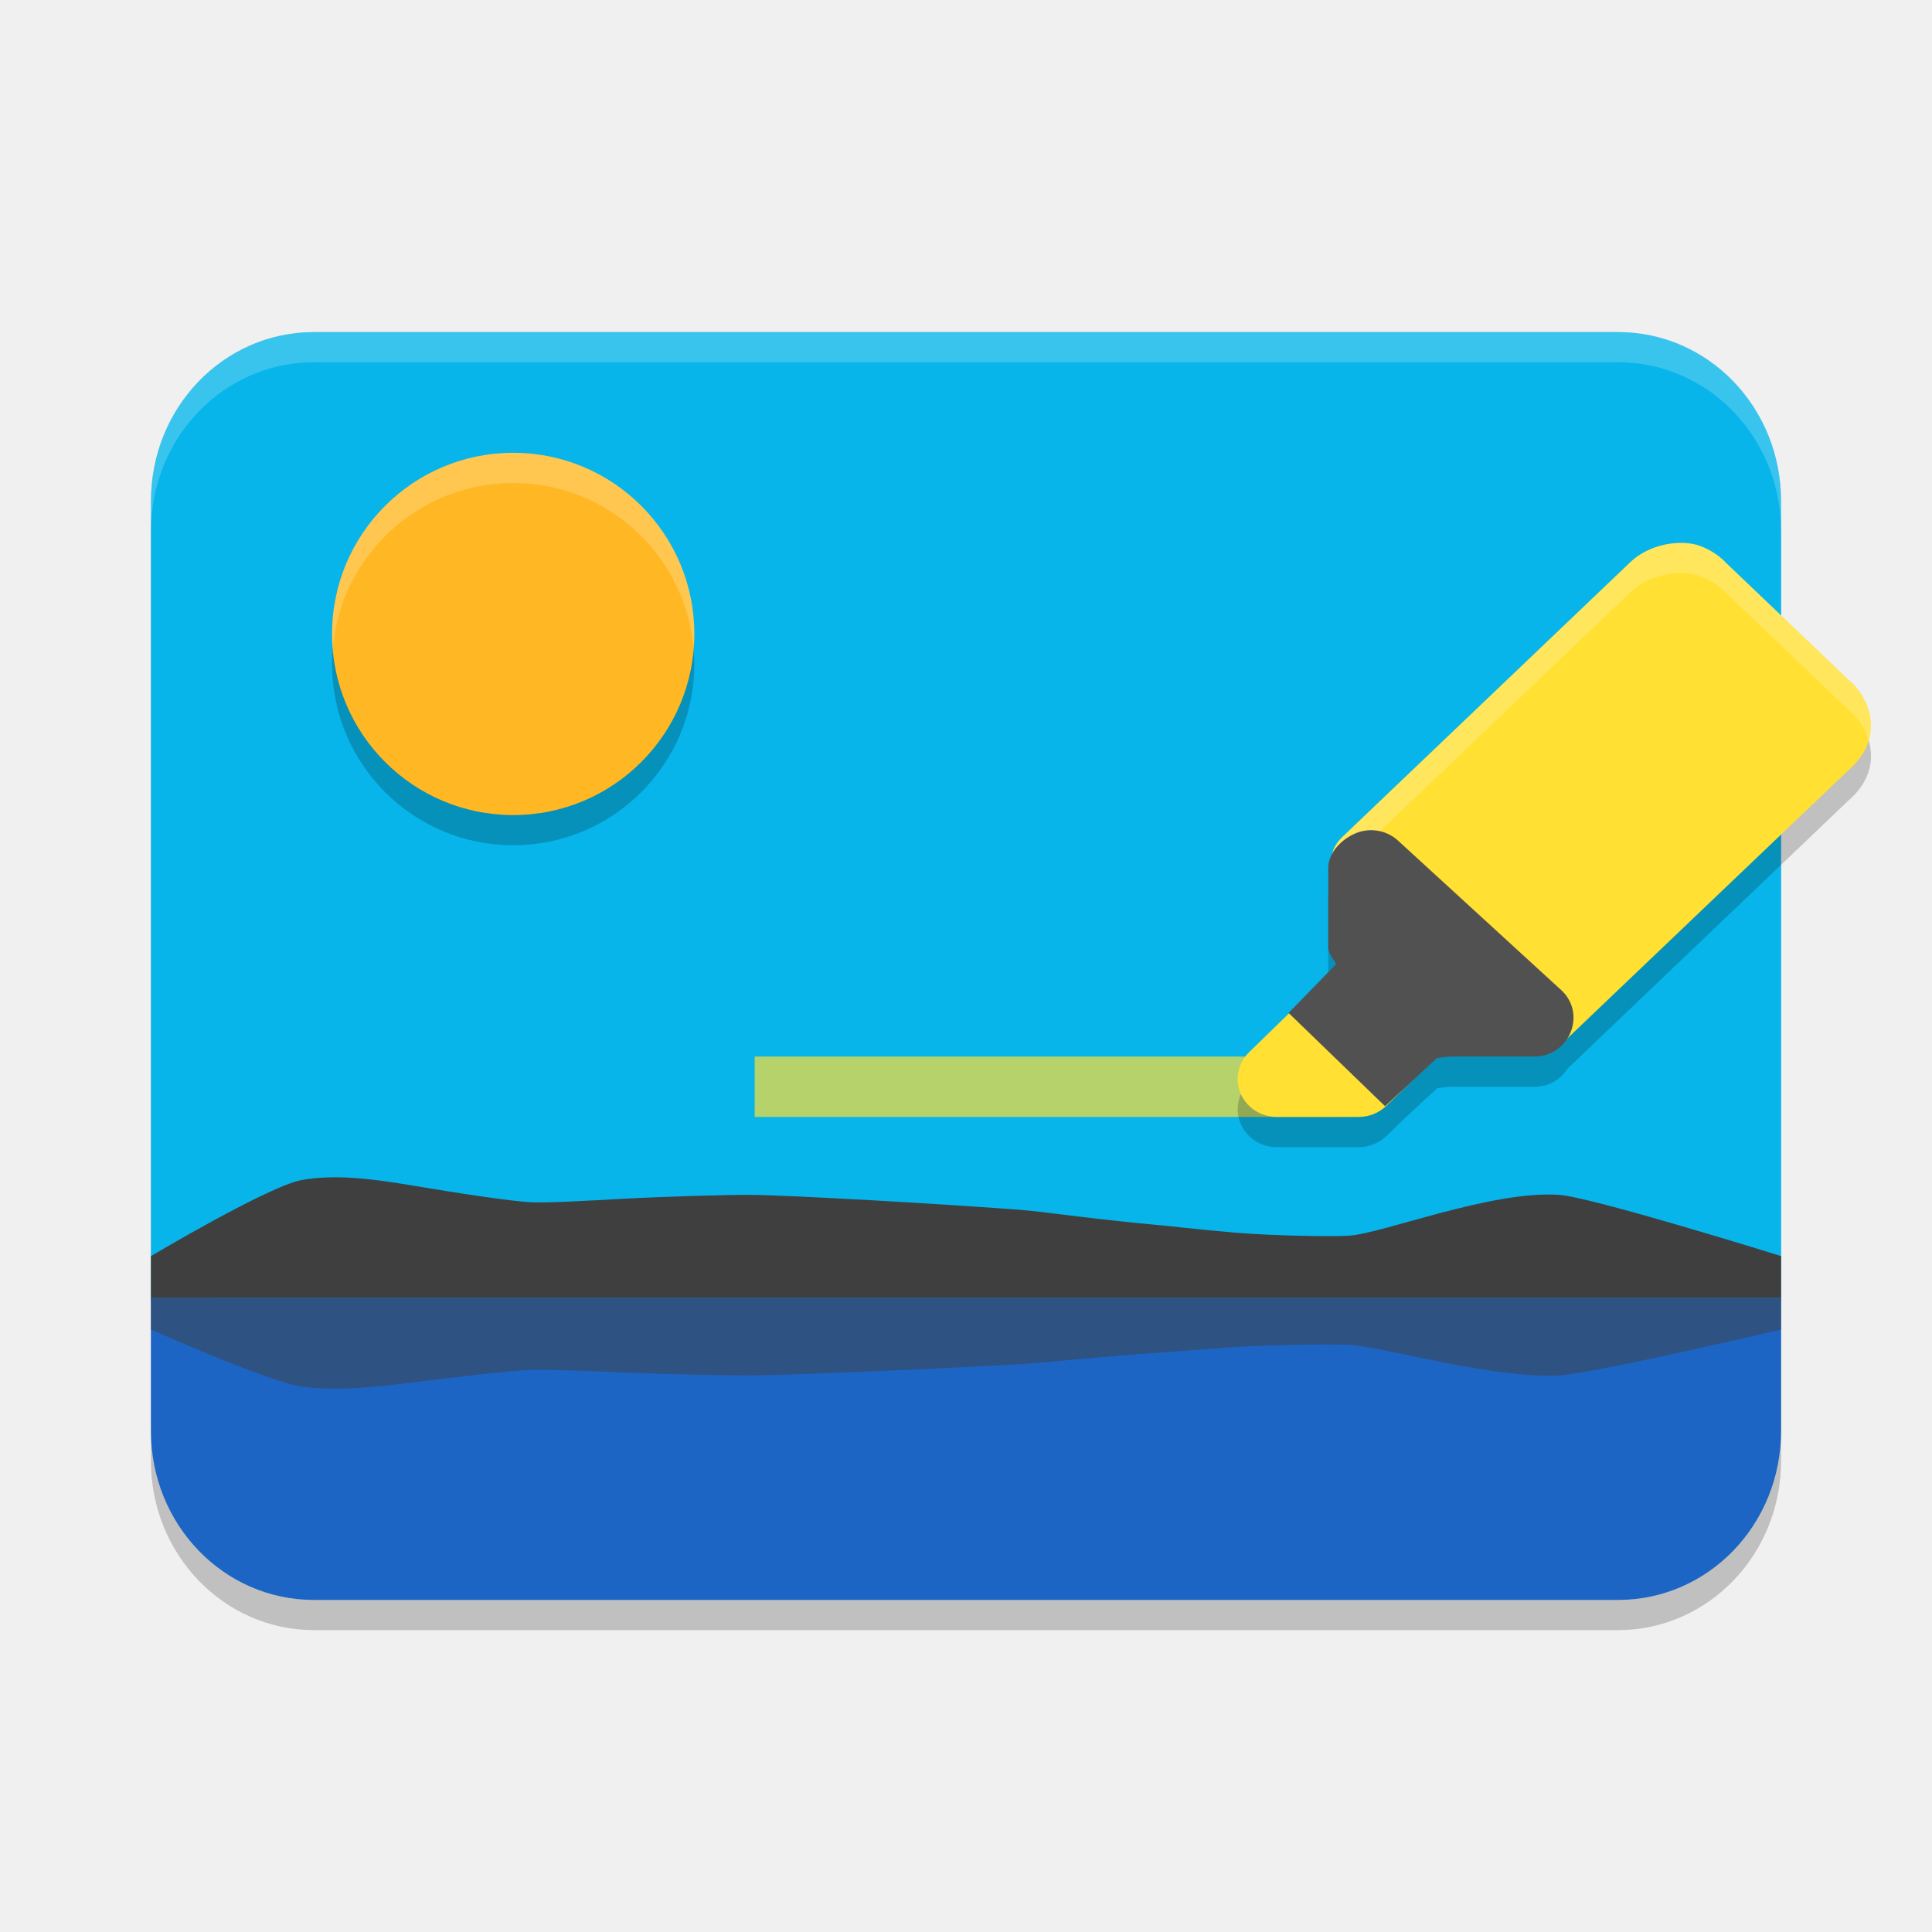
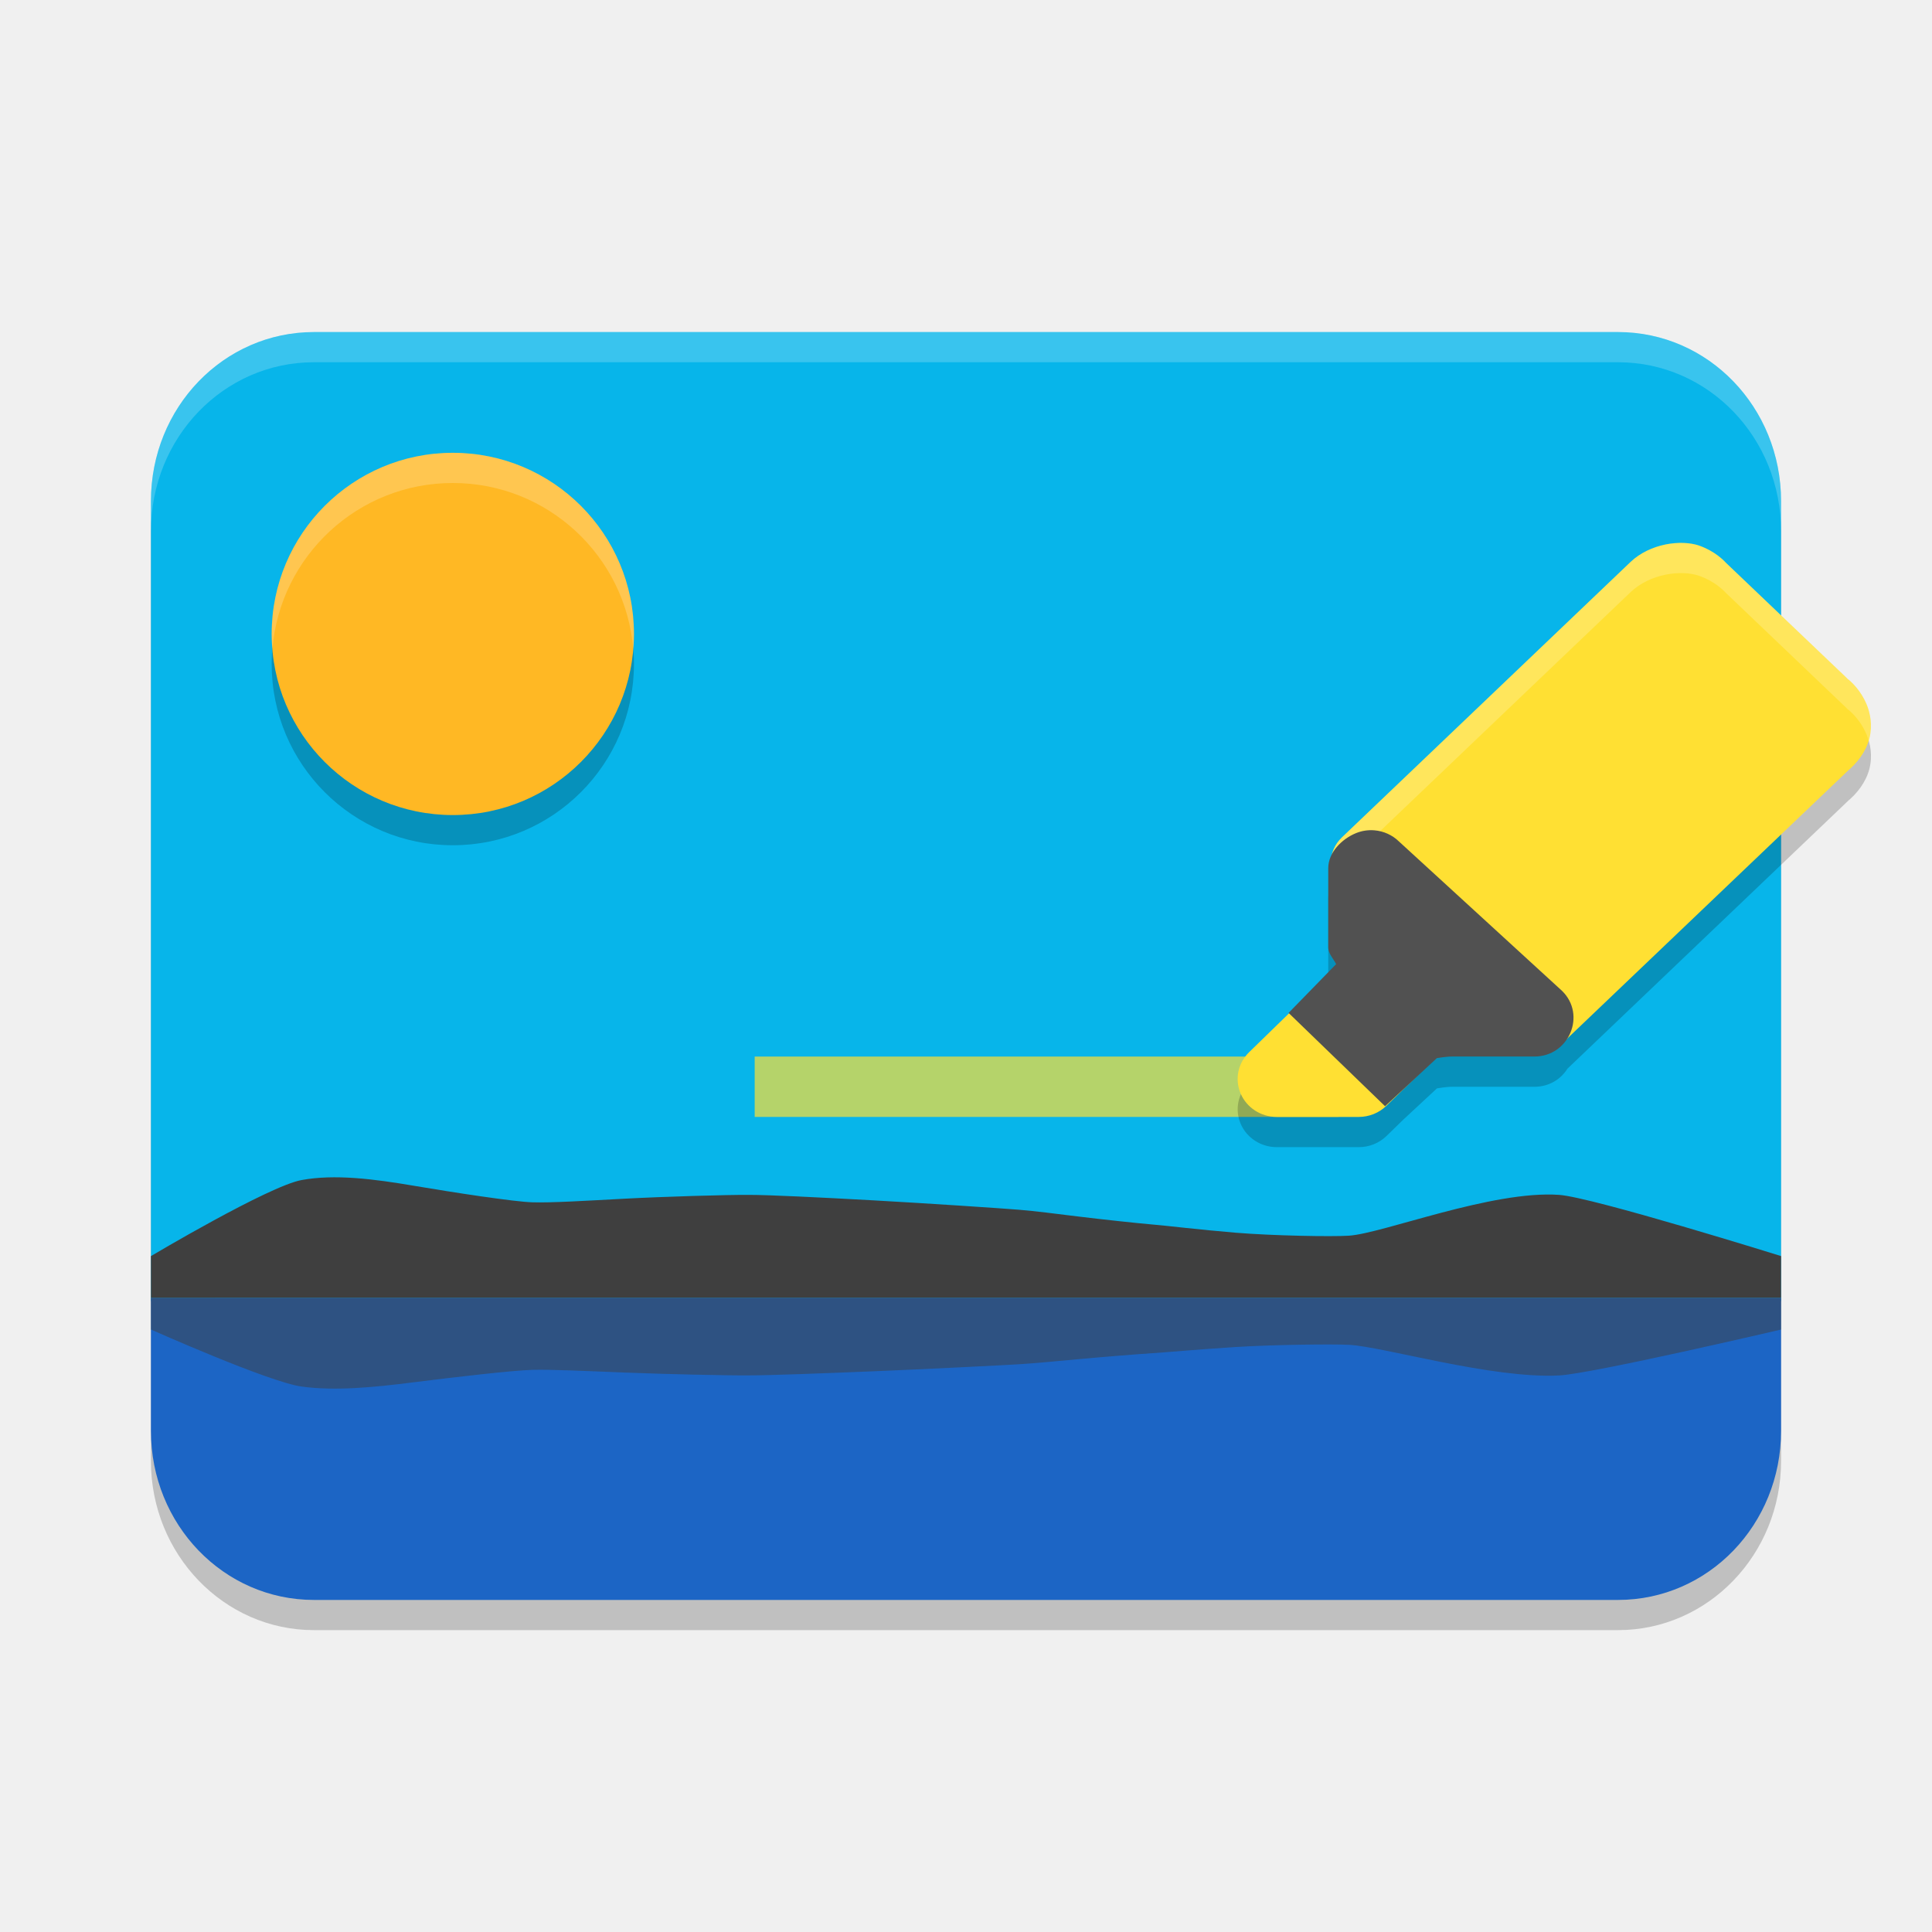
<svg xmlns="http://www.w3.org/2000/svg" width="64" height="64" version="1.1">
  <rect style="opacity:0.2" width="54" height="42" x="5" y="12" rx="5.4" ry="5.6" />
  <path style="fill:#07b5ea" d="M 10.4,11 C 7.409,11 5,13.497 5,16.6 V 43.1 H 59 V 16.6 C 59,13.497 56.591,11 53.6,11 Z" />
  <rect style="opacity:0.7;fill:#ffe033" width="19.334" height="2" x="25" y="35" />
-   <path style="opacity:0.2" d="M 17,16 C 20.314,16 23,18.686 23,22 23,25.314 20.314,28 17,28 13.686,28 11,25.314 11,22 c 0,-3.314 2.686,-6 6,-6 z" />
-   <path style="fill:#ffb824" d="M 17,15 C 20.314,15 23,17.686 23,21 23,24.314 20.314,27 17,27 13.686,27 11,24.314 11,21 c 0,-3.314 2.686,-6 6,-6 z" />
+   <path style="opacity:0.2" d="M 15,16 C 18.314,16 21,18.686 21,22 21,25.314 18.314,28 15,28 11.686,28 9,25.314 9,22 c 0,-3.314 2.686,-6 6,-6 z" />
+   <path style="fill:#ffb824" d="M 15,15 C 18.314,15 21,17.686 21,21 21,24.314 18.314,27 15,27 11.686,27 9,24.314 9,21 c 0,-3.314 2.686,-6 6,-6 z" />
  <path style="opacity:0.2" d="m 55.773,18.986 c -0.191,-0.007 -0.397,0.009 -0.604,0.051 -0.414,0.085 -0.834,0.273 -1.154,0.578 l -9.564,9.127 a 1.245,1.184 0 0 0 -0.289,0.482 C 44.062,29.388 44,29.568 44,29.756 v 2.643 c 0.003,0.187 0.176,0.373 0.262,0.541 l -1.576,1.615 0.014,0.014 -1.322,1.289 a 1.295,1.256 0 0 0 0.918,2.143 h 2.715 a 1.295,1.256 0 0 0 0.916,-0.367 l 0.555,-0.541 1.119,-1.039 c 0,0 0.334,-0.057 0.512,-0.053 h 2.713 c 0.491,7.23e-4 0.878,-0.25 1.098,-0.6 l 9.322,-8.896 -0.09,0.076 c 0.365,-0.287 0.66,-0.68 0.771,-1.115 0.111,-0.435 0.028,-0.852 -0.098,-1.145 -0.188,-0.439 -0.477,-0.711 -0.609,-0.82 l 0.025,0.027 -0.098,-0.084 c 0,0 0.028,0.022 0.057,0.045 l -4.029,-3.846 c -0.086,-0.095 -0.382,-0.39 -0.883,-0.566 -0.149,-0.053 -0.326,-0.083 -0.518,-0.09 z" />
  <path style="fill:#ffe033" d="m 55.773,17.986 c -0.191,-0.007 -0.396,0.009 -0.603,0.051 -0.414,0.085 -0.835,0.273 -1.155,0.578 l -9.565,9.127 a 1.245,1.184 0 0 0 0,1.672 l 5.467,5.216 a 1.245,1.184 0 0 0 1.762,0 l 9.565,-9.127 -0.09,0.076 c 0.365,-0.287 0.659,-0.68 0.771,-1.115 0.111,-0.435 0.028,-0.852 -0.097,-1.145 -0.188,-0.439 -0.478,-0.712 -0.61,-0.821 l 0.027,0.028 -0.097,-0.083 c 0,0 0.027,0.021 0.056,0.044 L 57.173,18.643 c -0.086,-0.095 -0.381,-0.39 -0.882,-0.567 -0.149,-0.053 -0.327,-0.083 -0.518,-0.09 z" />
  <path style="fill:#ffe033" d="m 45.01,31.845 a 1.295,1.256 0 0 0 -0.918,0.368 l -2.716,2.645 A 1.295,1.256 0 0 0 42.294,37 h 2.716 a 1.295,1.256 0 0 0 0.915,-0.368 l 1.358,-1.322 a 1.295,1.256 0 0 0 0,-1.774 l -1.358,-1.322 a 1.295,1.256 0 0 0 -0.915,-0.368 z" />
  <path style="fill:#ffffff;opacity:0.2" d="M 55.773 17.986 C 55.582 17.979 55.377 17.995 55.17 18.037 C 54.756 18.122 54.336 18.31 54.016 18.615 L 44.451 27.742 A 1.245 1.184 0 0 0 44.215 29.078 A 1.245 1.184 0 0 1 44.451 28.742 L 54.016 19.615 C 54.336 19.31 54.756 19.122 55.17 19.037 C 55.377 18.995 55.582 18.979 55.773 18.986 C 55.965 18.994 56.142 19.024 56.291 19.076 C 56.792 19.253 57.088 19.548 57.174 19.643 L 61.203 23.488 C 61.174 23.465 61.146 23.443 61.146 23.443 L 61.244 23.527 L 61.219 23.5 C 61.351 23.609 61.64 23.881 61.828 24.32 C 61.856 24.386 61.88 24.46 61.902 24.537 C 61.91 24.513 61.92 24.489 61.926 24.465 C 62.037 24.03 61.954 23.613 61.828 23.32 C 61.64 22.881 61.351 22.609 61.219 22.5 L 61.244 22.527 L 61.146 22.443 C 61.146 22.443 61.174 22.465 61.203 22.488 L 57.174 18.643 C 57.088 18.548 56.792 18.253 56.291 18.076 C 56.142 18.024 55.965 17.994 55.773 17.986 z" />
  <path style="fill:#515151" d="m 45.523,27.505 c -0.203,-0.016 -0.408,0.015 -0.597,0.091 C 44.443,27.79 44,28.248 44,28.756 v 2.642 c 0.003,0.187 0.176,0.372 0.261,0.54 l -1.575,1.616 3.196,3.091 1.717,-1.594 c 0,0 0.336,-0.056 0.513,-0.052 h 2.713 c 1.154,0.002 1.734,-1.385 0.918,-2.177 l -5.406,-4.952 C 46.119,27.659 45.831,27.529 45.523,27.505 Z" />
  <path style="fill:#3f3f3f" d="m 5,43 v -1.39 c 0,0 3.894,-2.317 4.989,-2.519 1.095,-0.202 2.388,-0.038 3.716,0.188 1.329,0.225 3.312,0.53 3.932,0.549 0.619,0.019 1.74,-0.049 3.041,-0.119 1.302,-0.07 3.457,-0.133 4.129,-0.127 0.672,0 2.351,0.083 4.14,0.182 1.789,0.099 4.246,0.264 4.804,0.31 0.557,0.046 1.213,0.131 1.957,0.223 0.744,0.092 2.031,0.23 2.487,0.268 0.455,0.037 1.511,0.168 2.737,0.27 1.225,0.101 3.186,0.136 3.752,0.099 0.566,-0.038 1.753,-0.415 3.076,-0.764 1.323,-0.348 2.781,-0.667 3.89,-0.588 1.109,0.079 7.35,2.027 7.35,2.027 v 1.39 h -8.1 -6.557 -6.557 -6.557 -6.557 -6.557 -6.557 z" />
  <path style="fill:#1c65c5" d="m 5,43 v 4.4 c 0,3.102 2.408,5.6 5.4,5.6 h 43.2 c 2.992,0 5.4,-2.498 5.4,-5.6 V 43 Z" />
  <path style="opacity:0.5;fill:#3f3f3f" d="m 5,43 v 1.042 c 0,0 3.894,1.737 4.989,1.889 1.095,0.152 2.388,0.029 3.716,-0.141 1.329,-0.169 3.312,-0.397 3.932,-0.412 0.619,-0.016 1.74,0.037 3.041,0.089 1.302,0.053 3.457,0.101 4.129,0.094 0.672,0 2.351,-0.062 4.14,-0.136 1.789,-0.073 4.246,-0.198 4.804,-0.232 0.557,-0.035 1.213,-0.098 1.957,-0.167 0.744,-0.069 2.031,-0.173 2.487,-0.201 0.455,-0.029 1.511,-0.126 2.737,-0.203 1.225,-0.077 3.186,-0.102 3.752,-0.073 0.566,0.029 1.753,0.311 3.076,0.573 1.323,0.261 2.781,0.5 3.89,0.441 1.109,-0.059 7.35,-1.52 7.35,-1.52 v -1.042 h -8.1 -6.557 -6.557 -6.557 -6.557 -6.557 -6.557 z" />
  <path style="opacity:0.2;fill:#ffffff" d="M 10.398 11 C 7.407 11 5 13.499 5 16.602 L 5 17.602 C 5 14.499 7.407 12 10.398 12 L 53.602 12 C 56.593 12 59 14.499 59 17.602 L 59 16.602 C 59 13.499 56.593 11 53.602 11 L 10.398 11 z" />
-   <path style="opacity:0.2;fill:#ffffff" d="M 17 15 C 13.686 15 11 17.686 11 21 C 11 21.167 11.009 21.332 11.023 21.496 C 11.28 18.419 13.856 16 17 16 C 20.144 16 22.72 18.419 22.977 21.496 C 22.991 21.332 23 21.167 23 21 C 23 17.686 20.314 15 17 15 z" />
+   <path style="opacity:0.2;fill:#ffffff" d="m 15,15 c -3.314,0 -6,2.686 -6,6 0,0.167 0.009,0.332 0.023,0.496 C 9.28,18.419 11.856,16 15,16 c 3.144,0 5.72,2.419 5.977,5.496 C 20.991,21.332 21,21.167 21,21 21,17.686 18.314,15 15,15 Z" />
</svg>
